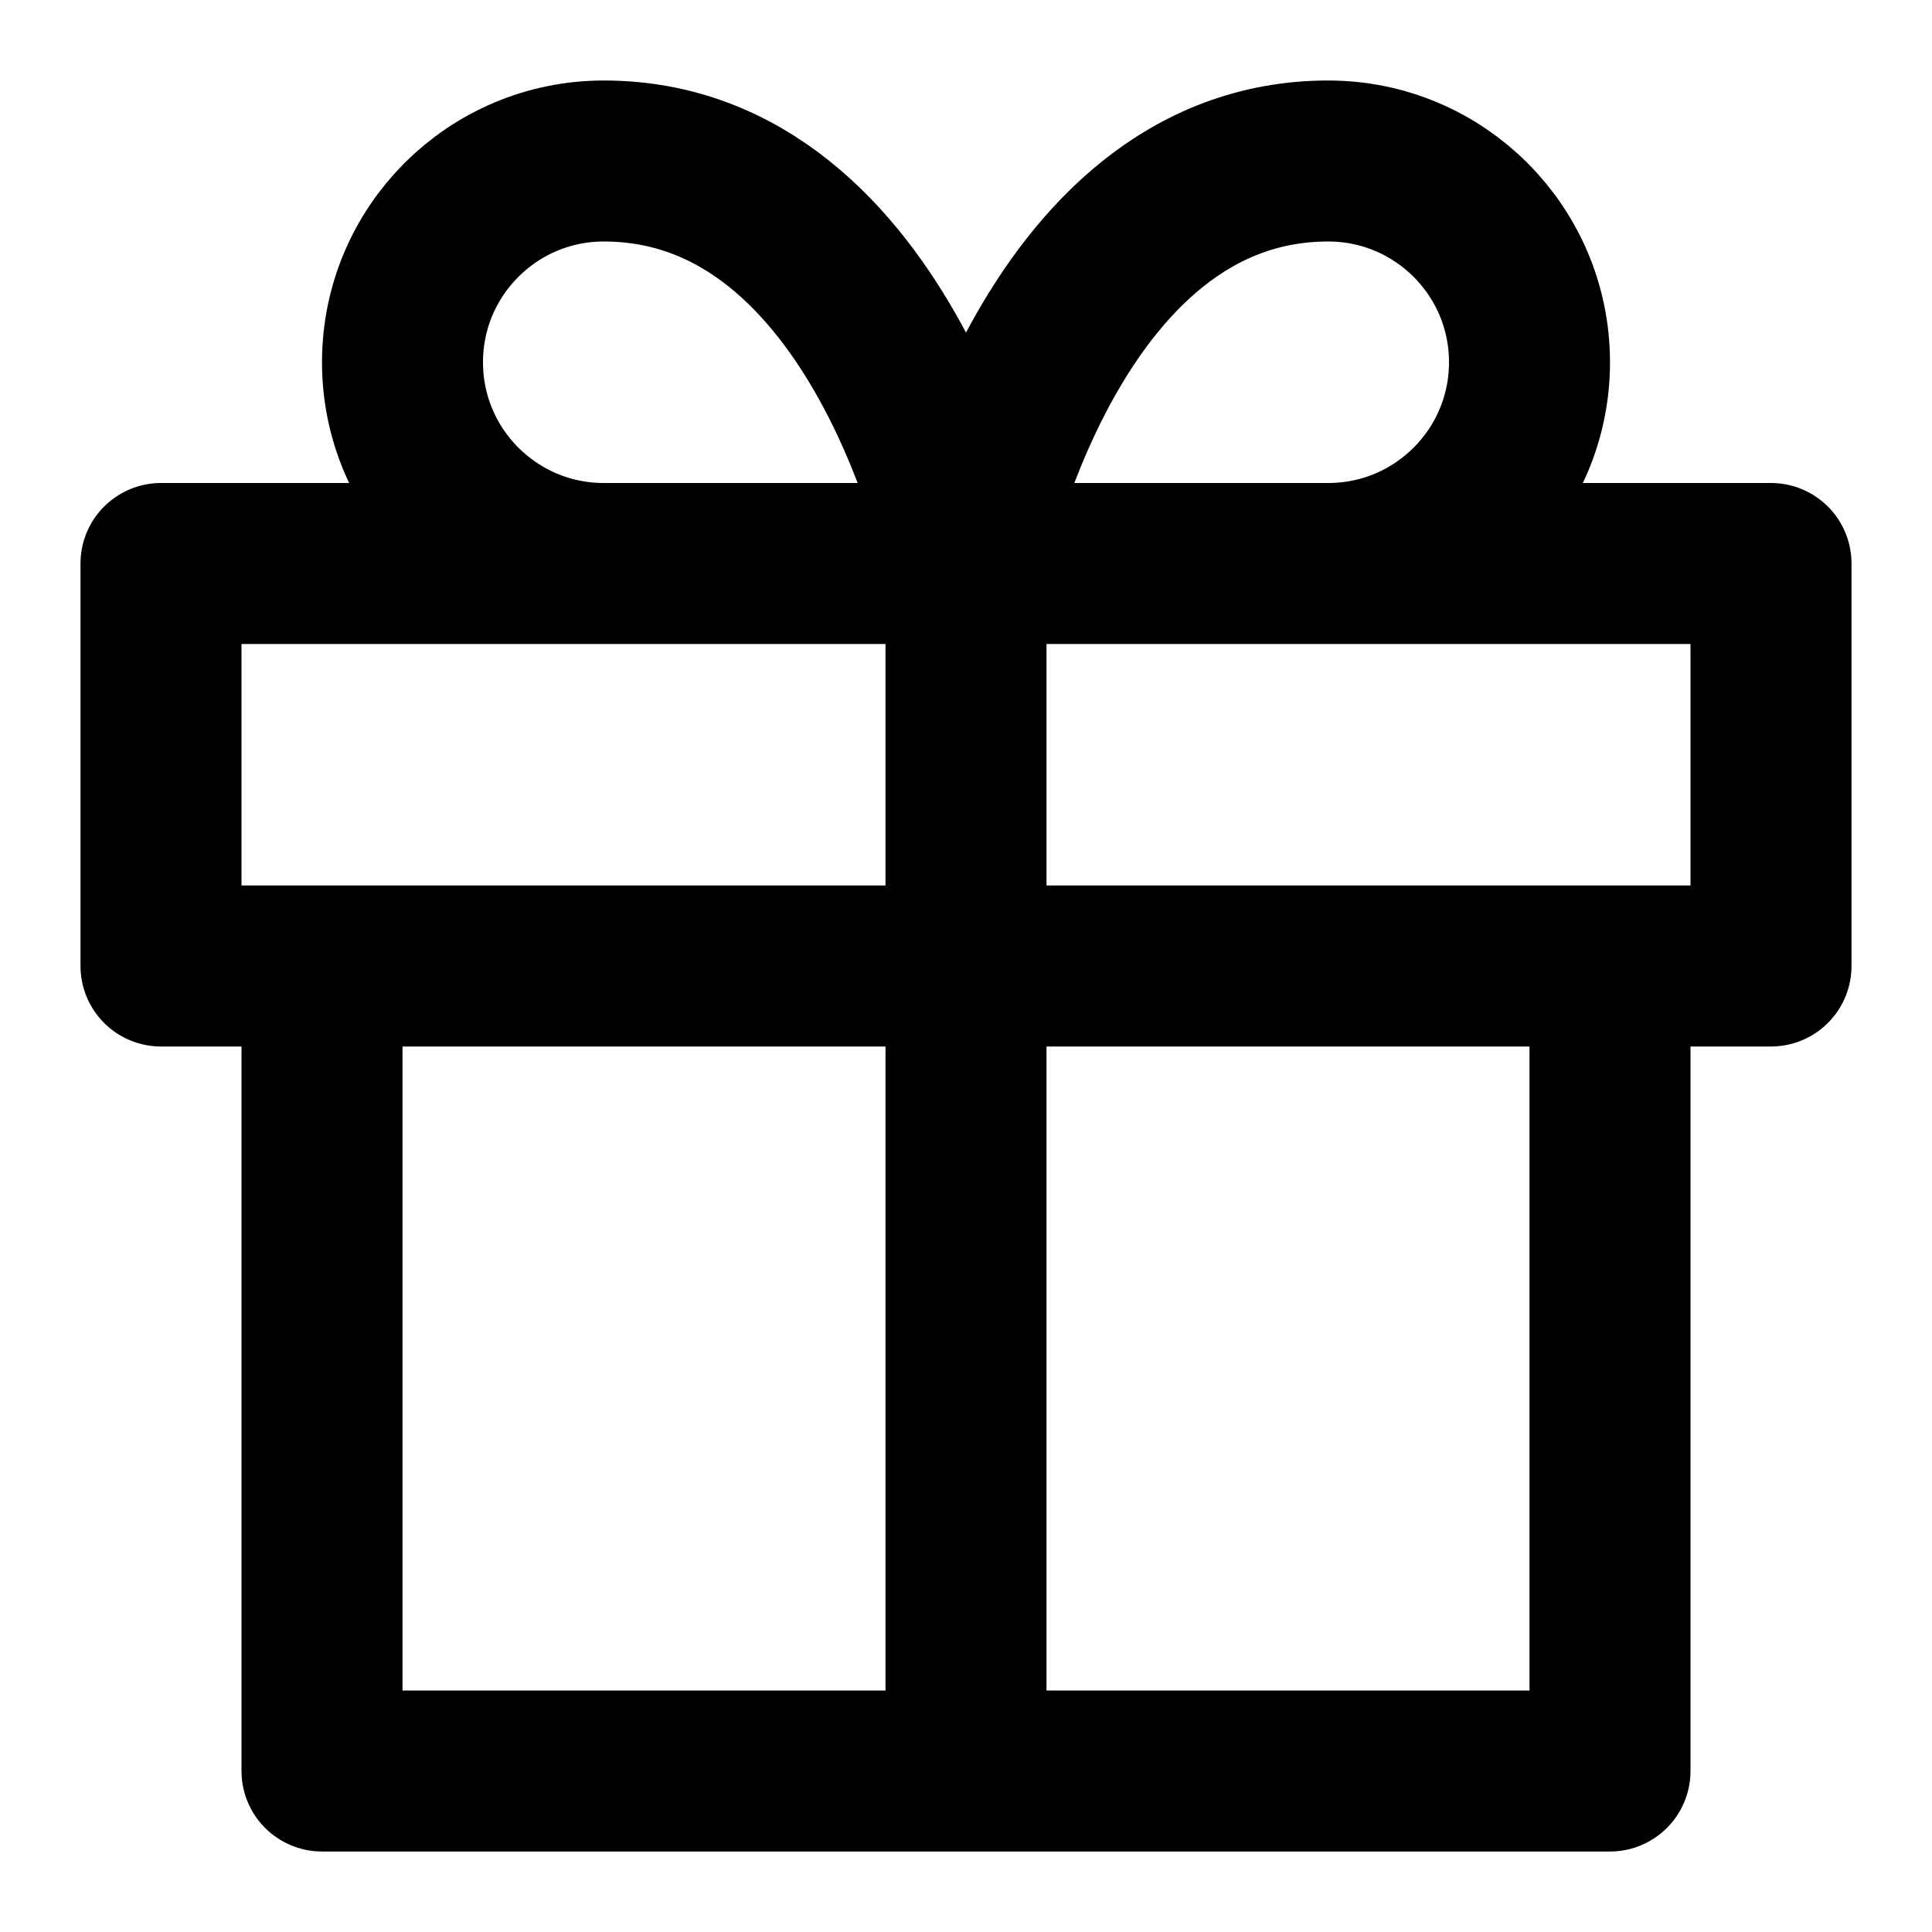
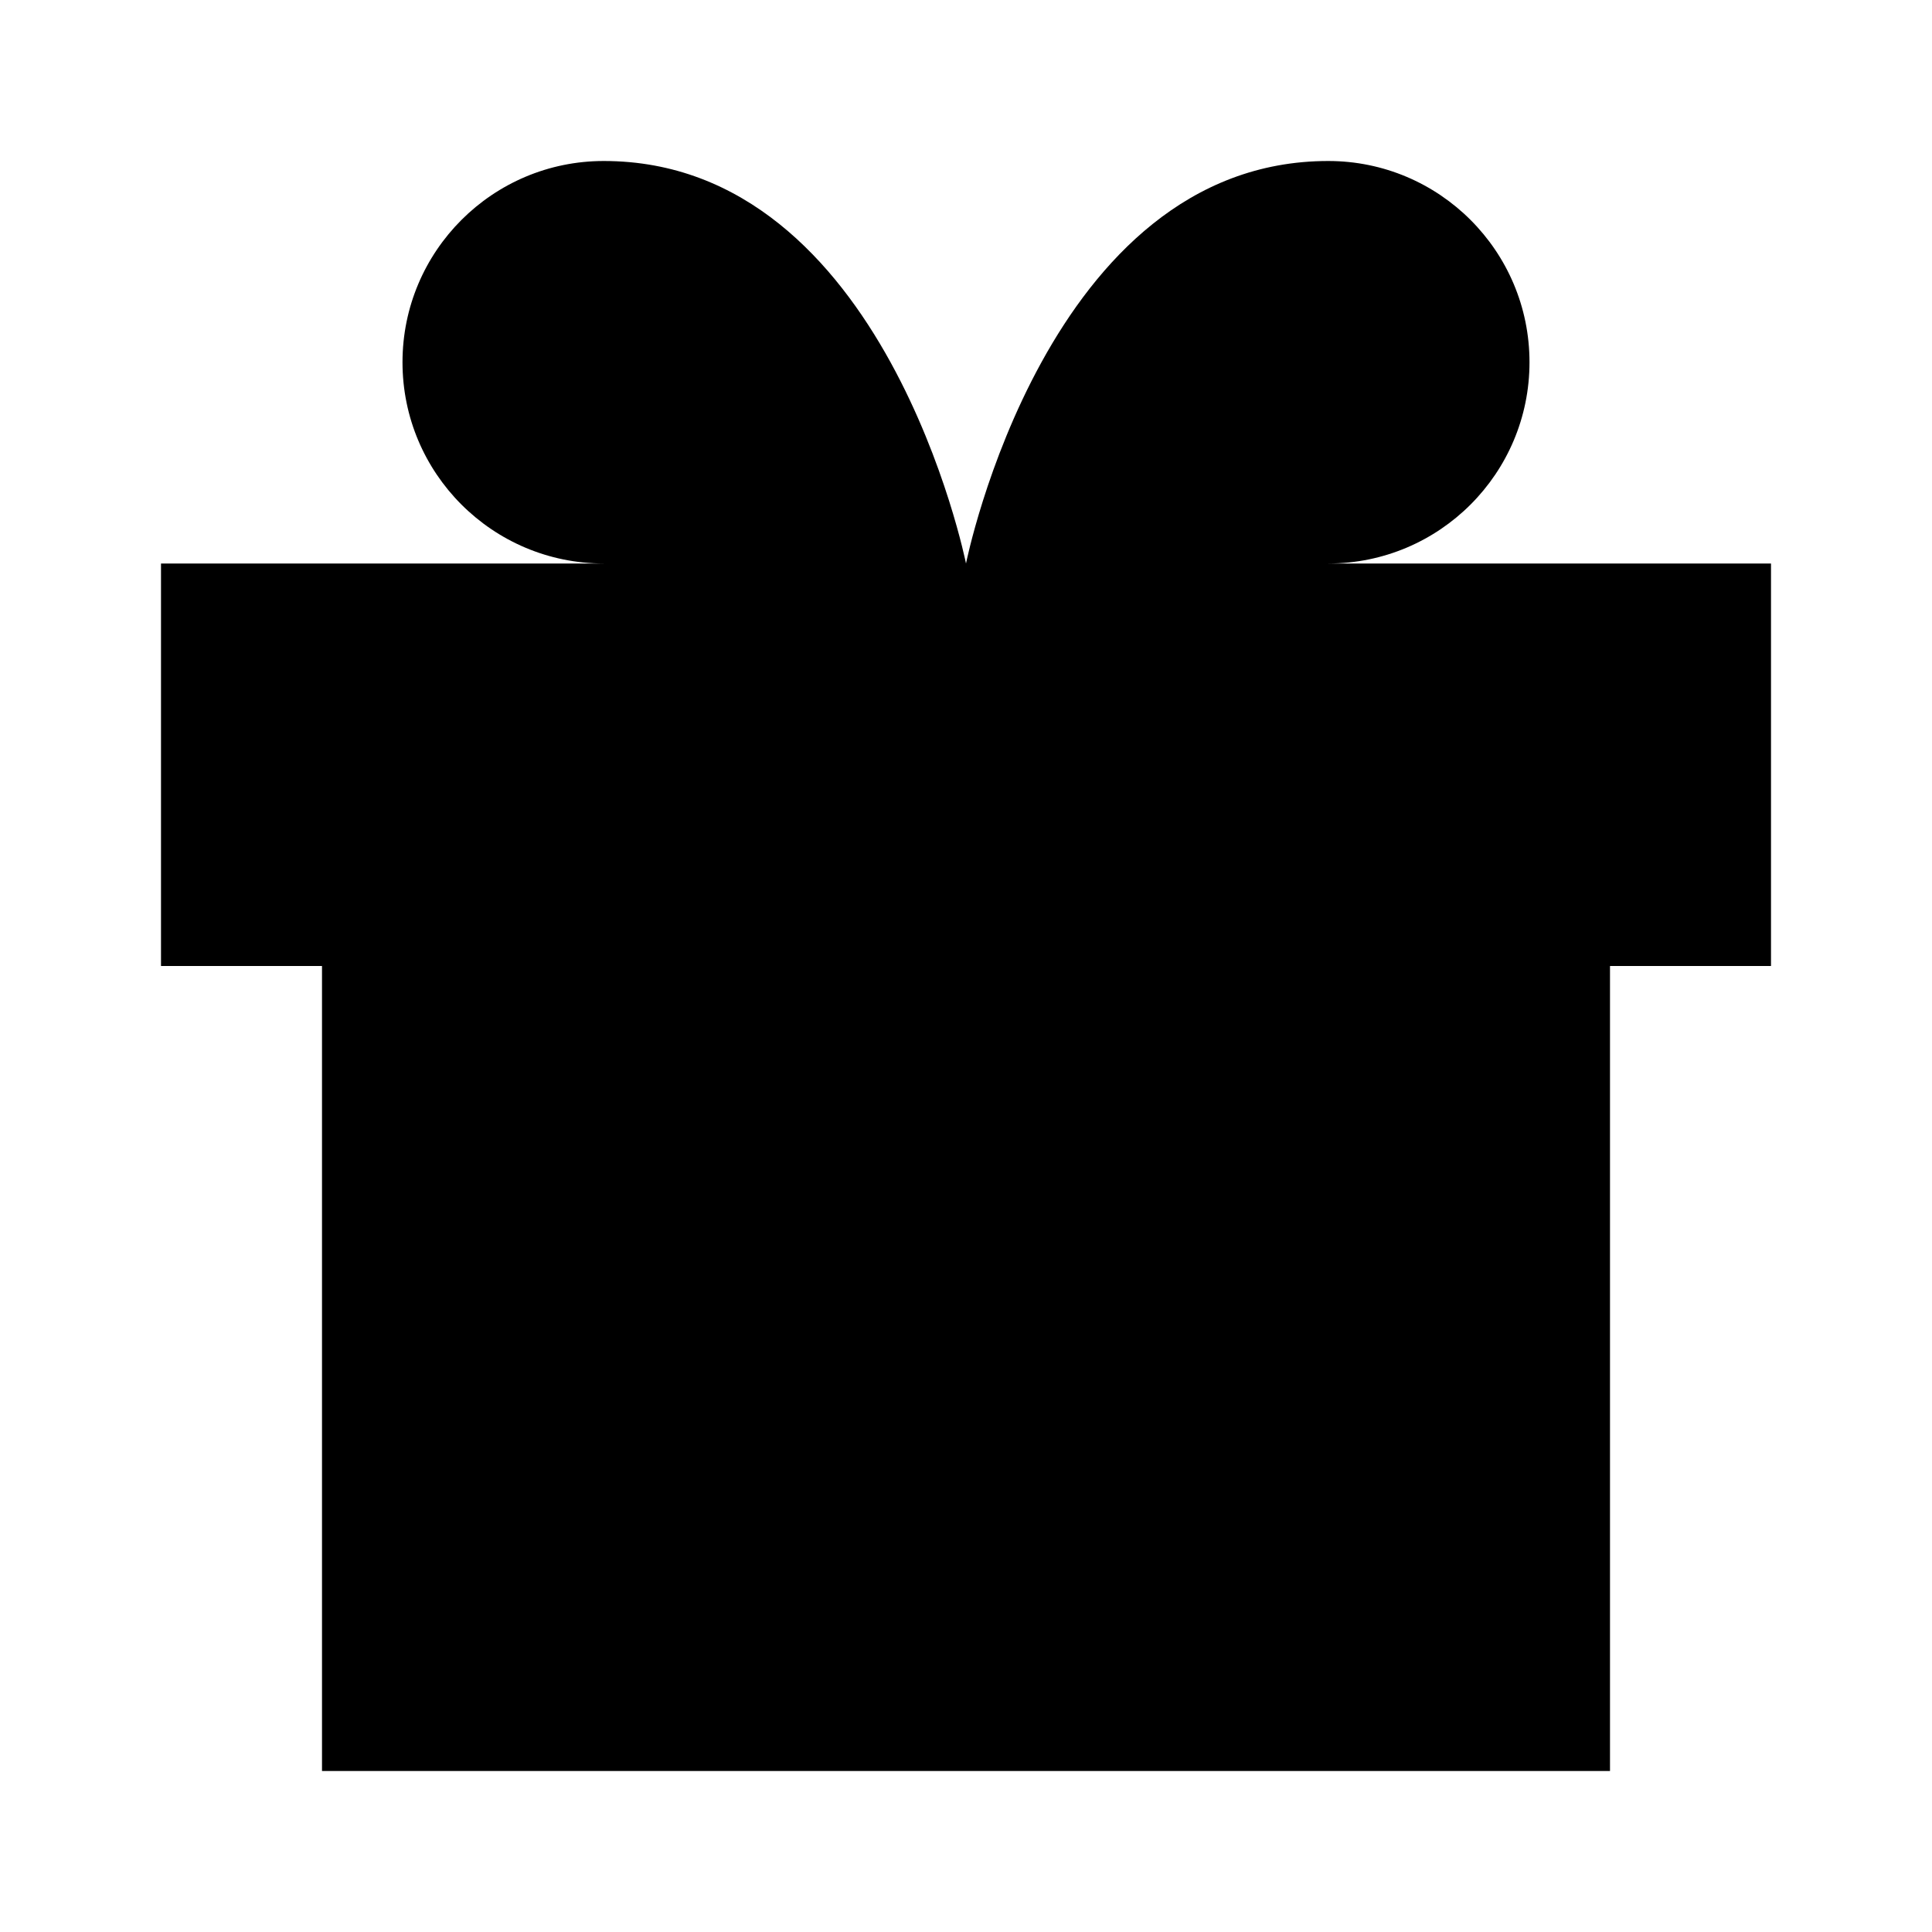
- <svg xmlns="http://www.w3.org/2000/svg" width="24" height="24" viewBox="0 0 24 24" fill="none" stroke="currentColor" stroke-width="2" stroke-linecap="round" stroke-linejoin="round" class="feather feather-gift">
-   <path d="M20 12v10H4V12M2 7h20v5H2zM12 22V7M12 7H7.5a2.5 2.5 0 0 1 0-5C11 2 12 7 12 7zM12 7h4.5a2.5 2.5 0 0 0 0-5C13 2 12 7 12 7z" />
+ <svg viewBox="0 0 24 24">
+   <path d="M20 12v10H4V12M2 7h20v5H2zm10 15V7m0 0H7.5a2.5 2.5 0 0 1 0-5C11 2 12 7 12 7zm0 0h4.5a2.5 2.5 0 0 0 0-5C13 2 12 7 12 7z" />
</svg>
